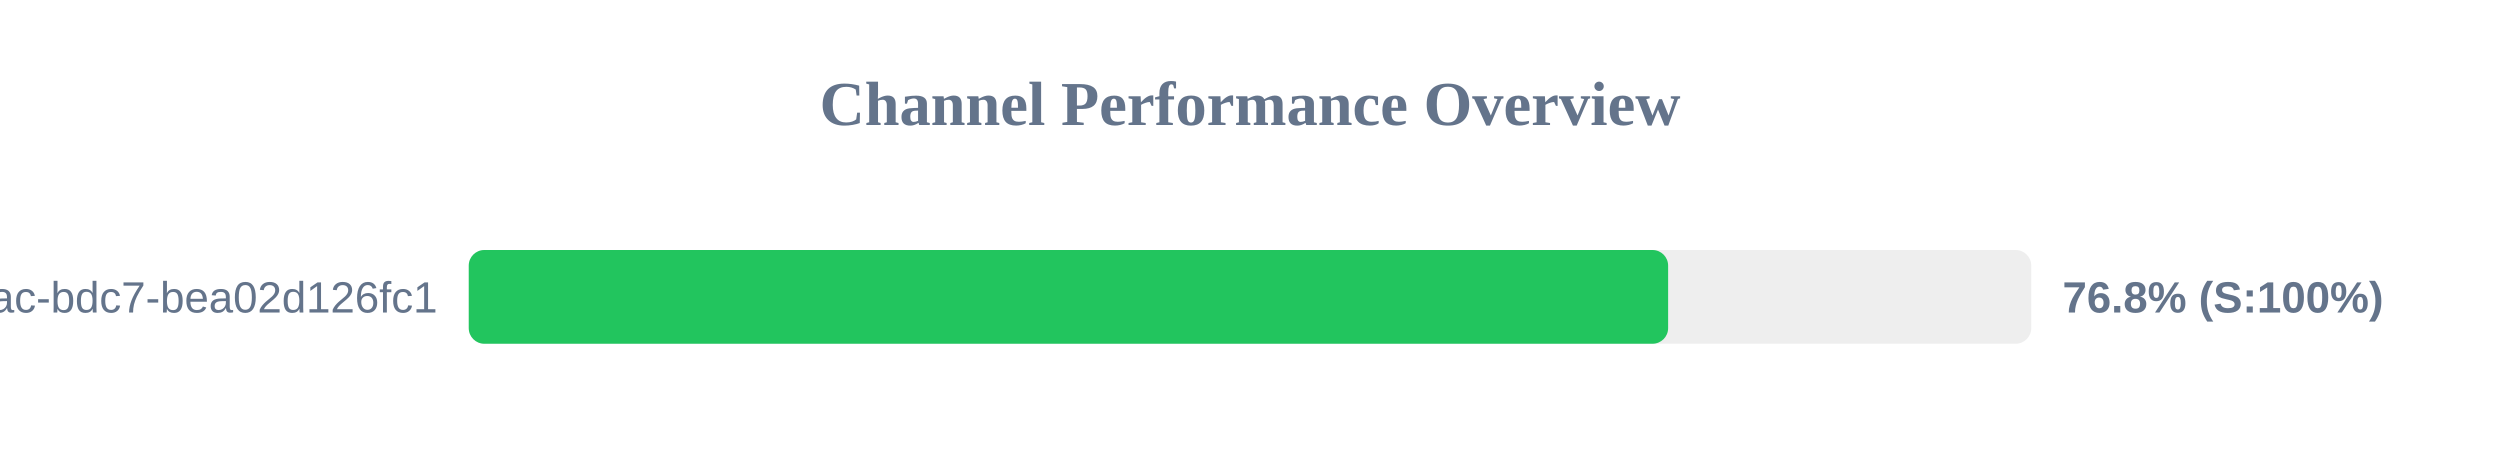
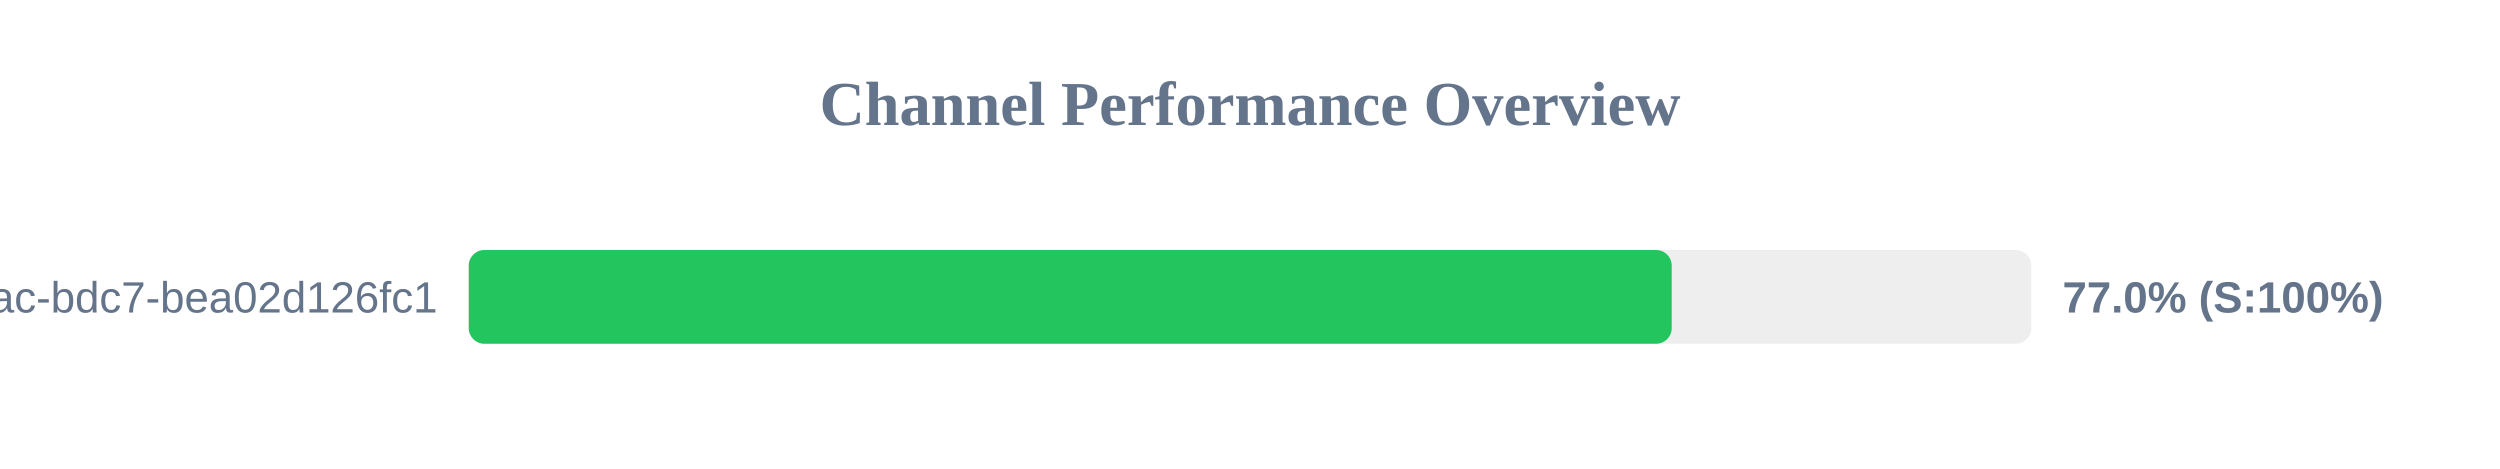
<svg xmlns="http://www.w3.org/2000/svg" width="800" height="150" version="1.1">
  <style>
        .row { font: 14px Arial; fill: #64748b; }
        .score { font: bold 14px Arial; fill: #64748b; }
    </style>
  <text x="400" y="40" text-anchor="middle" font-size="20px" font-weight="bold" fill="#64748b">Channel Performance Overview</text>
  <rect x="150" y="80" width="500" height="30" fill="#eee" rx="5" />
-   <rect x="150" y="80" width="383.8" height="30" fill="#22c55e" rx="5" />
+   <rect x="150" y="80" width="384.95" height="30" fill="#22c55e" rx="5" />
  <text x="140" y="100" text-anchor="end" class="row">?uuid=e31ad3e6-e341-42ac-bdc7-bea02d126fc1</text>
-   <text x="660" y="100" text-anchor="start" class="score">76.8% (S:100%)</text>
+   <text x="660" y="100" text-anchor="start" class="score">77.0% (S:100%)</text>
</svg>
